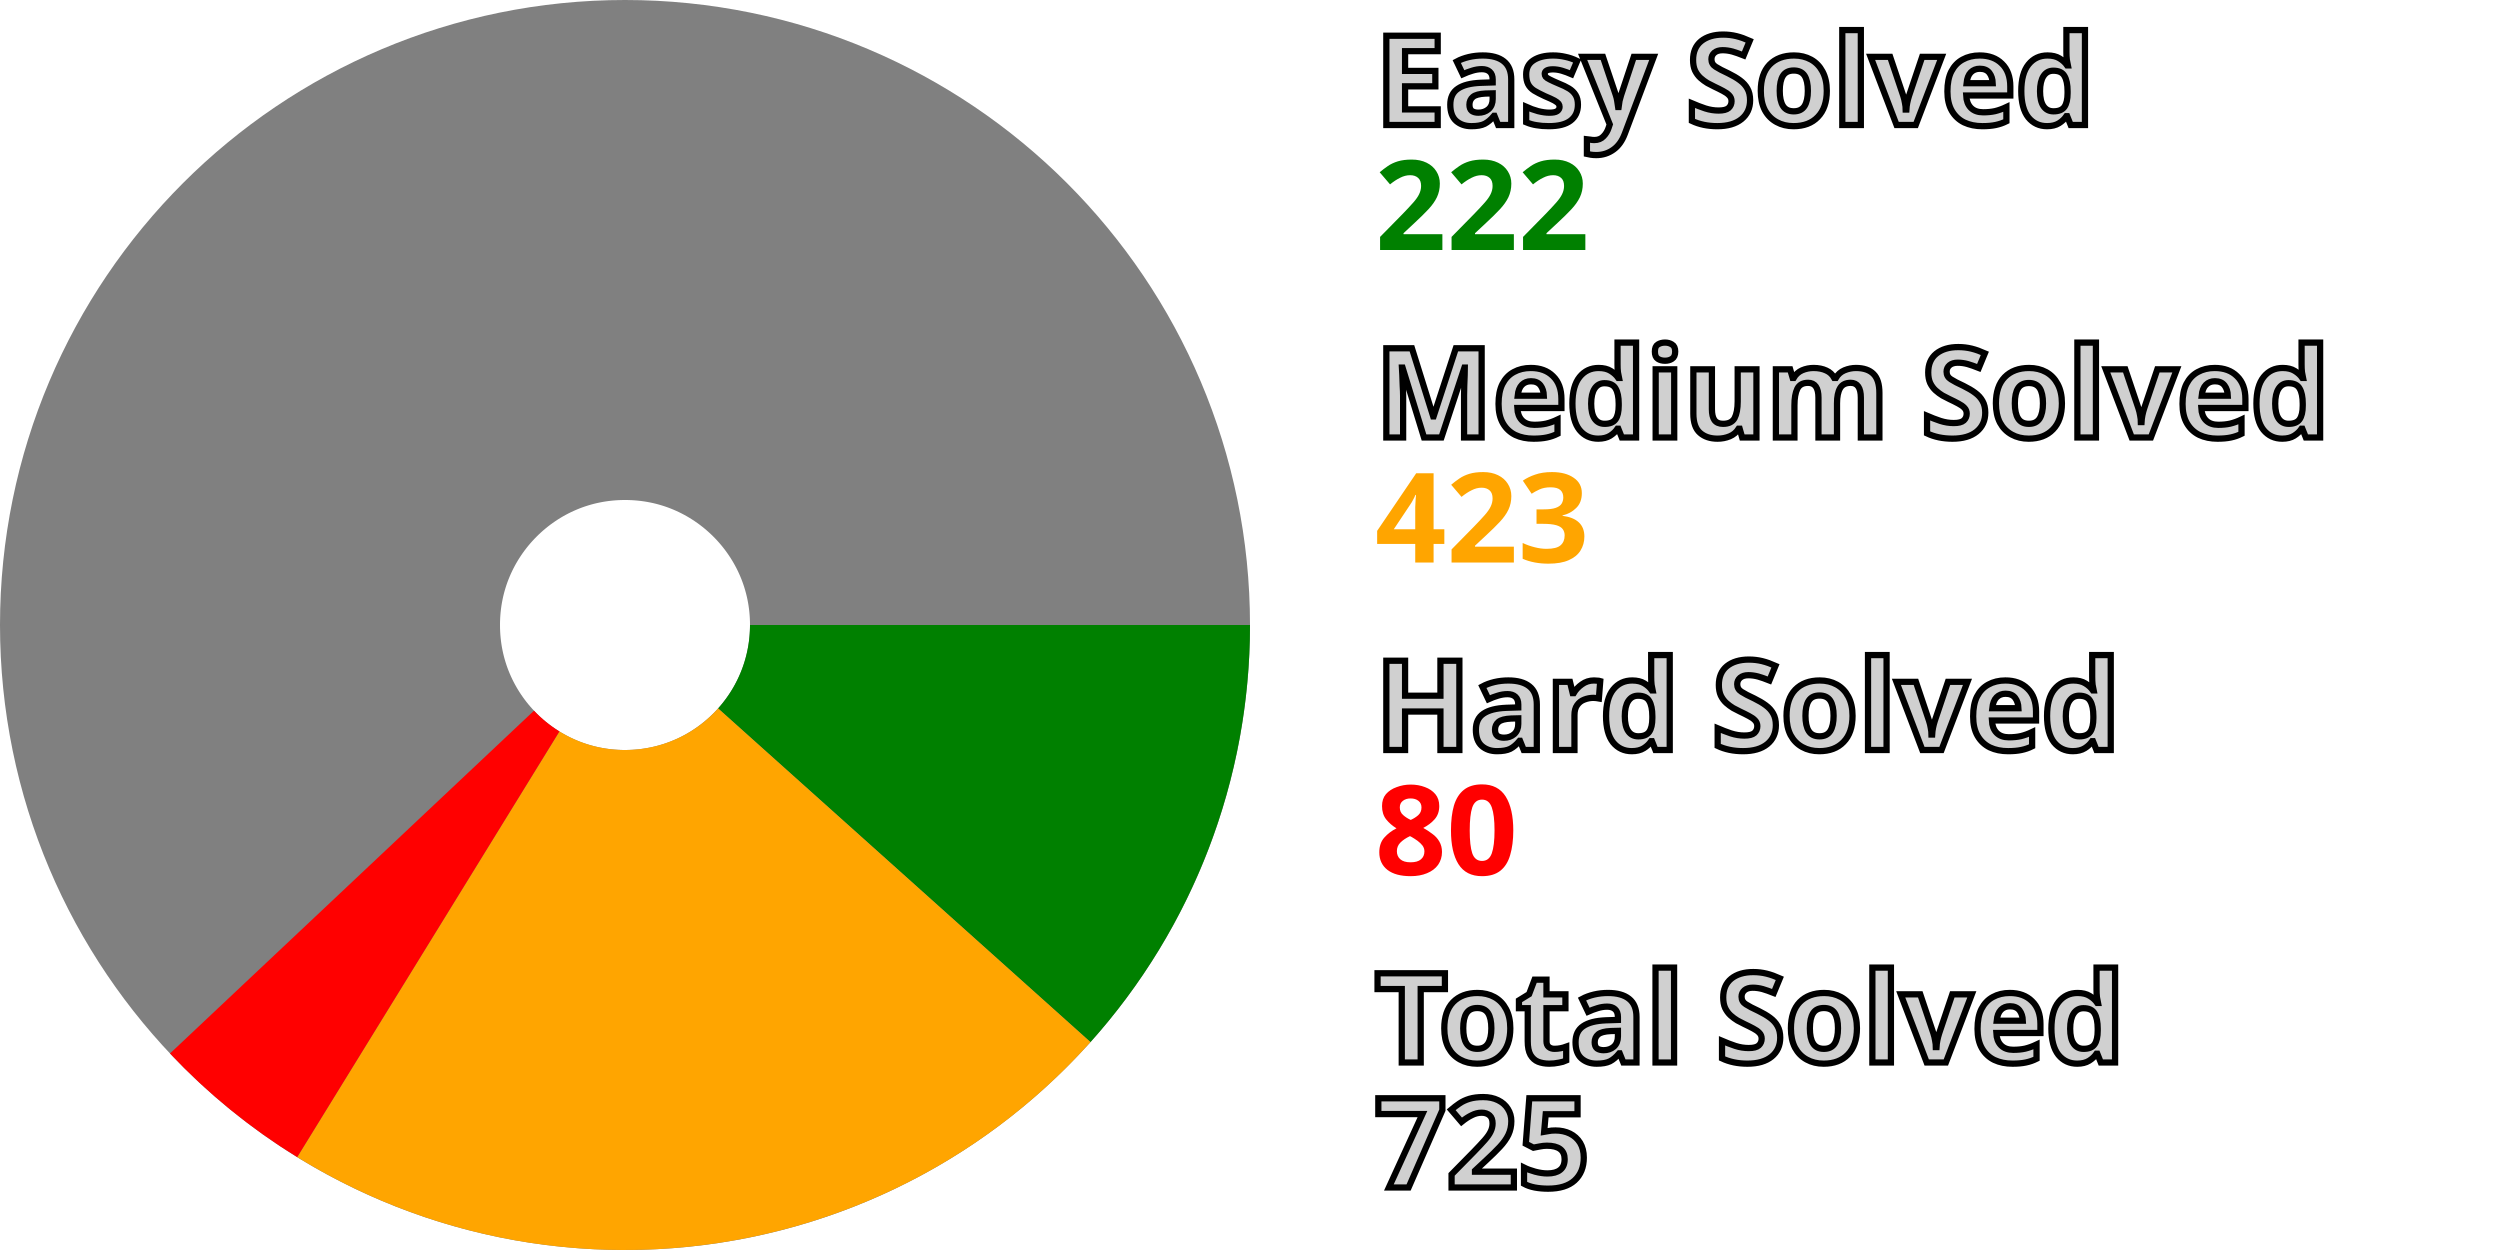
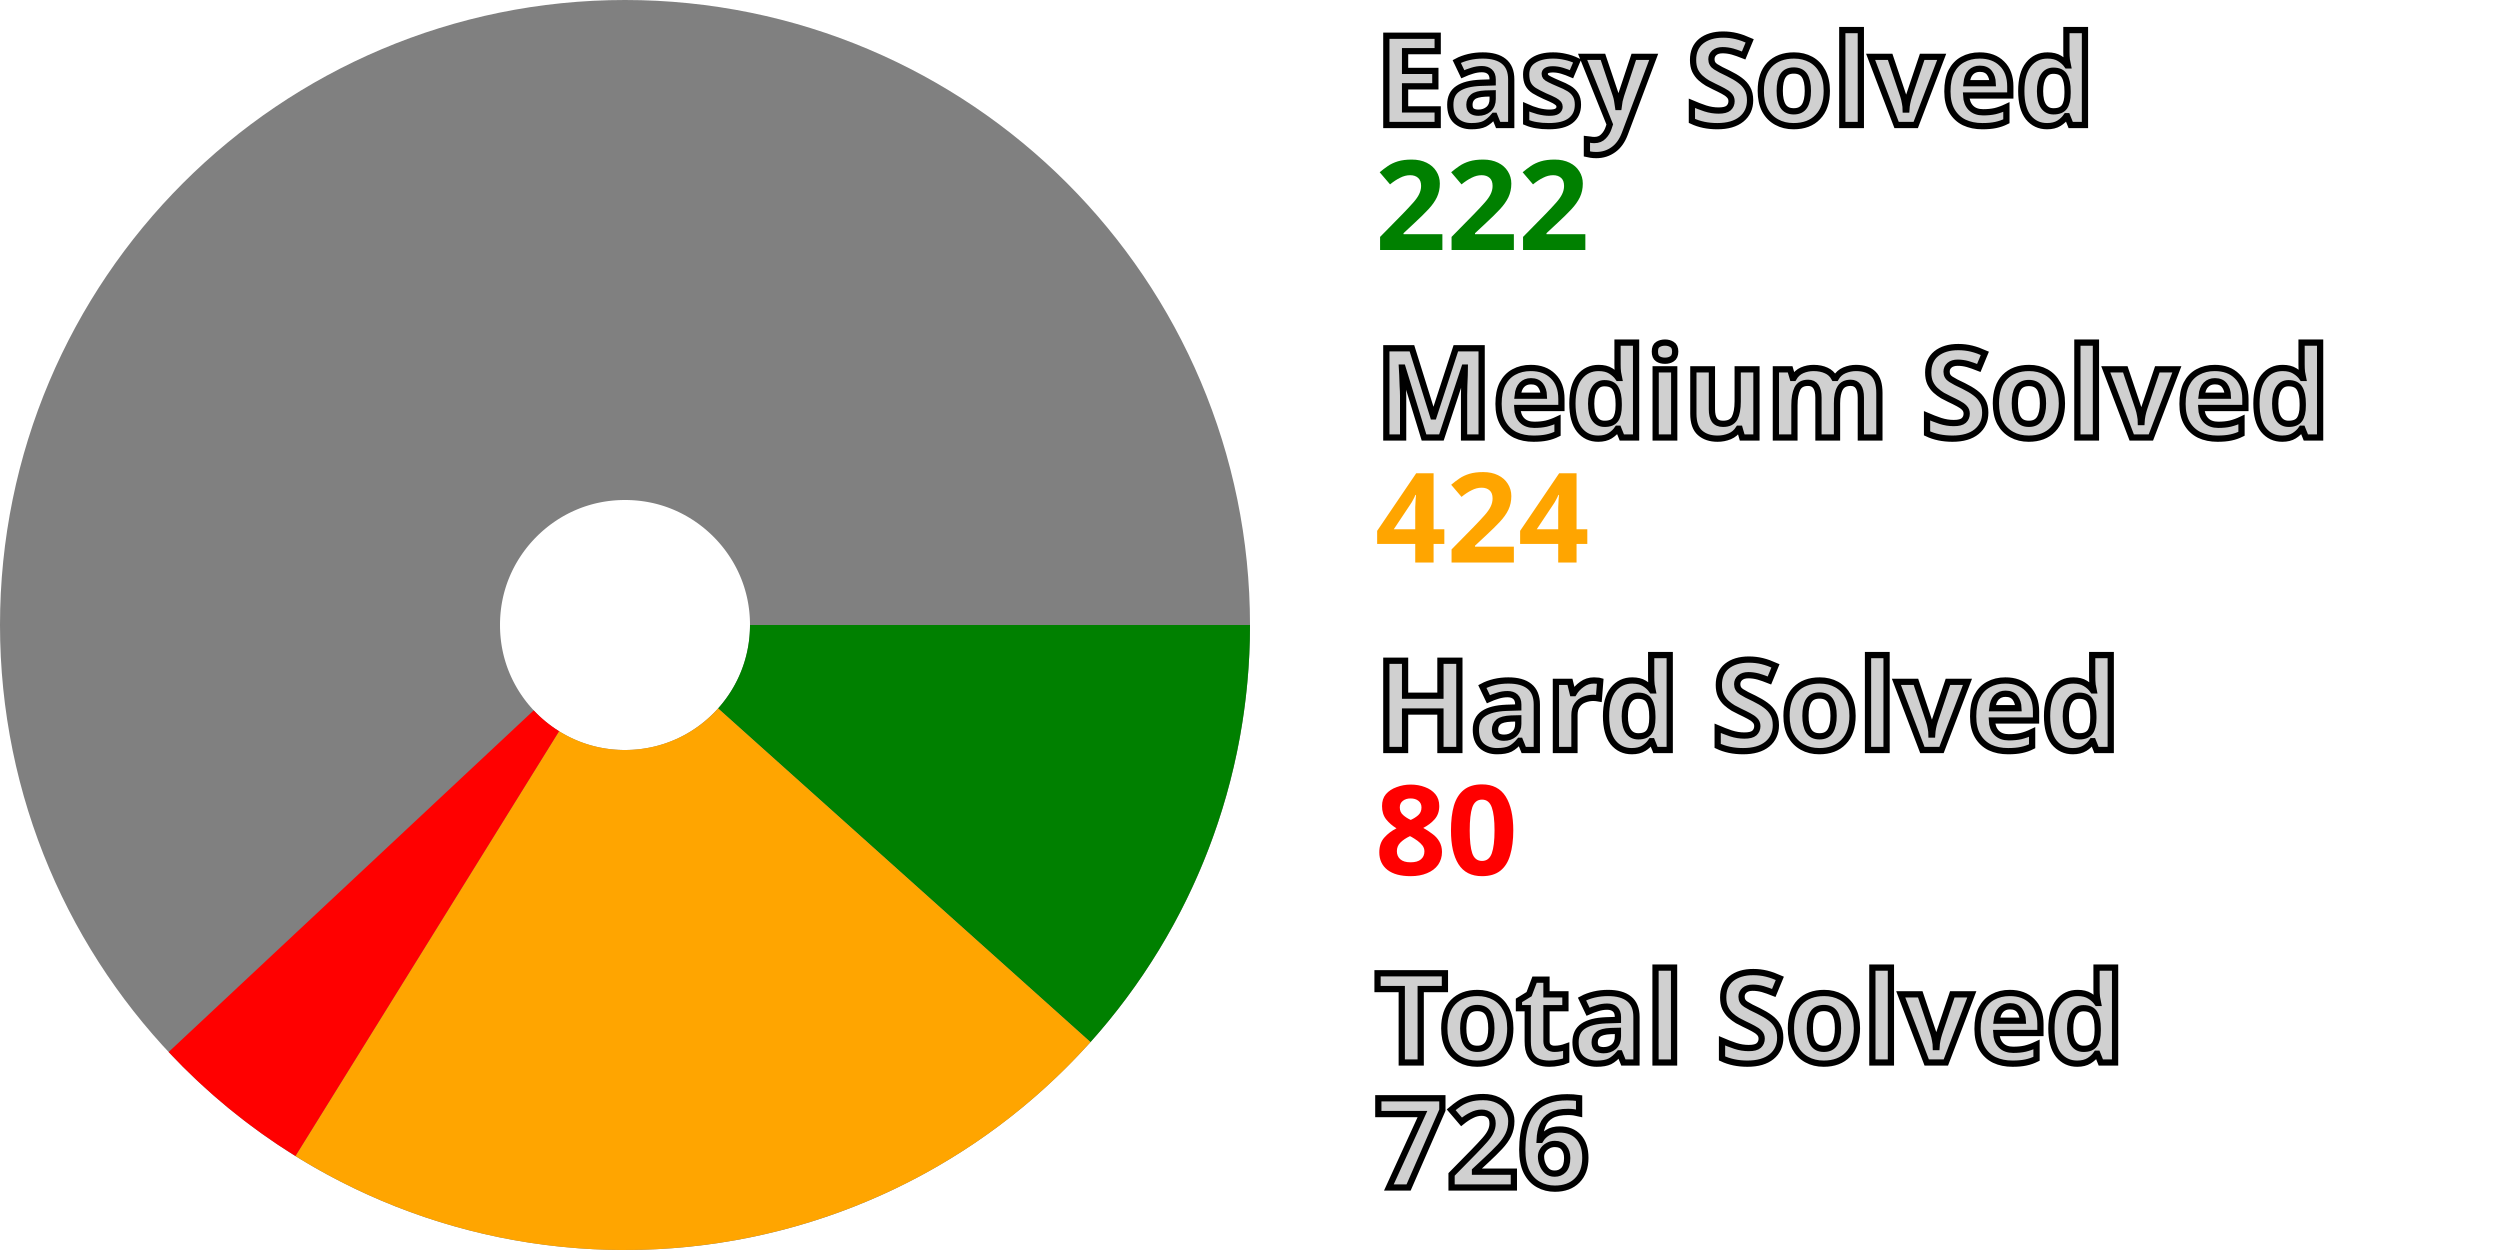
<svg xmlns="http://www.w3.org/2000/svg" width="200" height="100" viewBox="0 0 200 100" stroke-width="40" fill="none">
  <style>.small {font: bold 10px sans-serif; fill: #d0d0d0; stroke: black; stroke-width: 0.5px;}</style>
  <style>.esy {font: bold 10px sans-serif; fill: green;}</style>
  <style>.mdm {font: bold 10px sans-serif; fill: orange;}</style>
  <style>.hrd {font: bold 10px sans-serif; fill: red;}</style>
  <circle cx="50" cy="50" r="30.0" stroke="gray" />
  <path d="M80.0 50 A 30.0 30.0, 0, 0, 1, 72.342 70.021" stroke="green" />
-   <path d="M72.342 70.021 A 30.0 30.0, 0, 0, 1, 34.265 75.542" stroke="orange" />
-   <path d="M34.265 75.542 A 30.0 30.0, 0, 0, 1, 28.159 70.567" stroke="red" />
+   <path d="M72.342 70.021 A 30.0 30.0, 0, 0, 1, 34.181 75.49" stroke="orange" />
+   <path d="M34.181 75.49 A 30.0 30.0, 0, 0, 1, 28.092 70.495" stroke="red" />
  <text x="110.0" y="10.0" class="small">Easy Solved</text>
  <text x="110.0" y="20.0" class="esy">222</text>
  <text x="110.0" y="35.0" class="small">Medium Solved</text>
-   <text x="110.0" y="45.0" class="mdm">423</text>
+   <text x="110.0" y="45.0" class="mdm">424</text>
  <text x="110.0" y="60.0" class="small">Hard Solved</text>
  <text x="110.0" y="70.0" class="hrd">80</text>
  <text x="110.0" y="85.0" class="small">Total Solved</text>
-   <text x="110.0" y="95.0" class="small">725</text>
+   <text x="110.0" y="95.0" class="small">726</text>
</svg>
